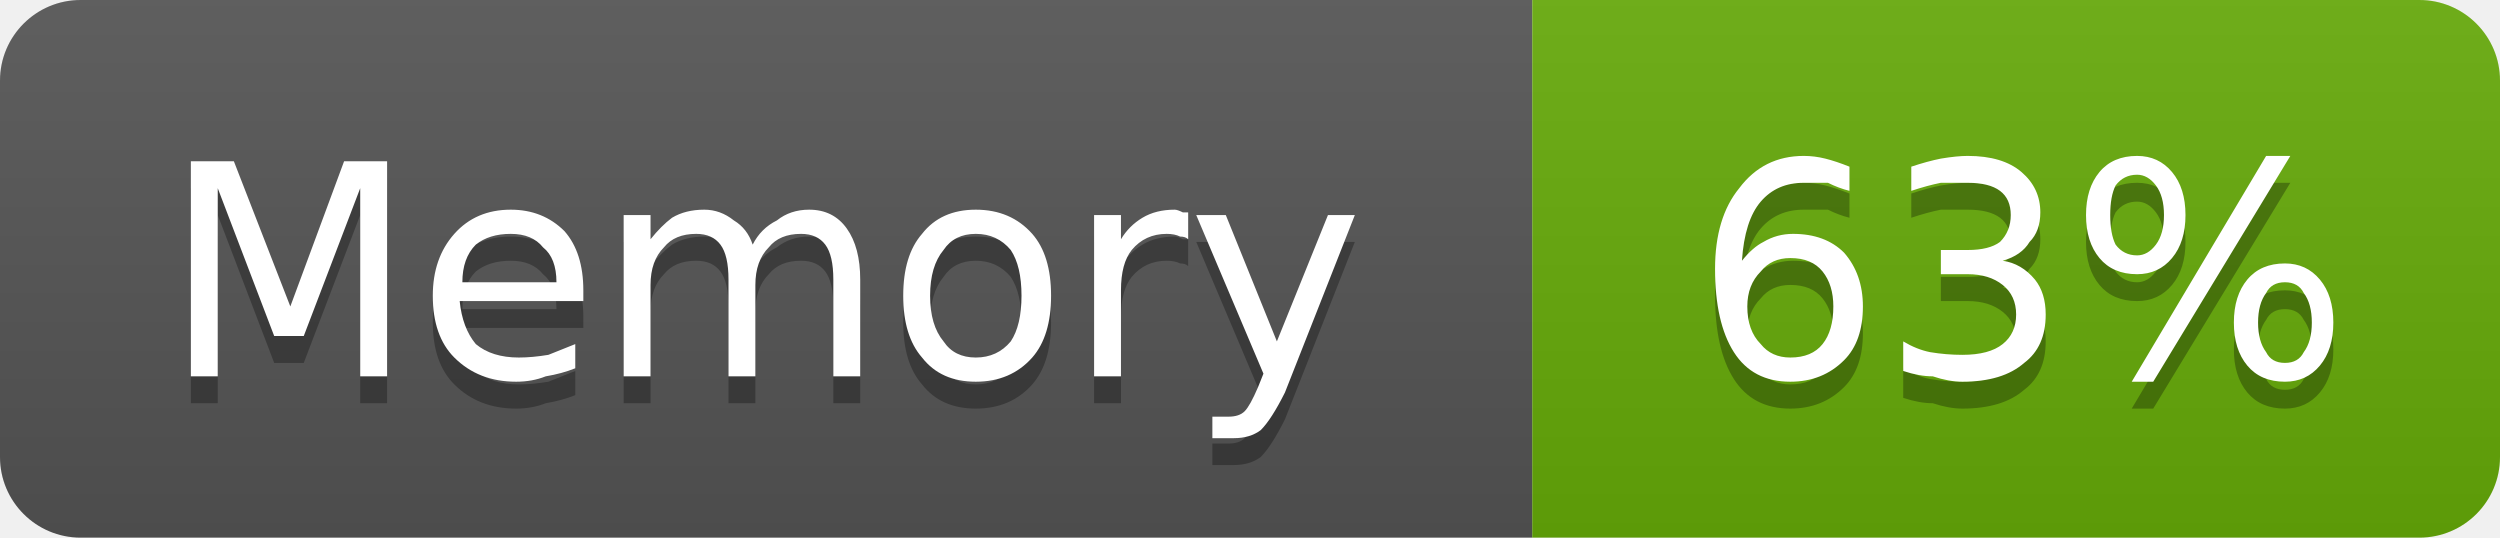
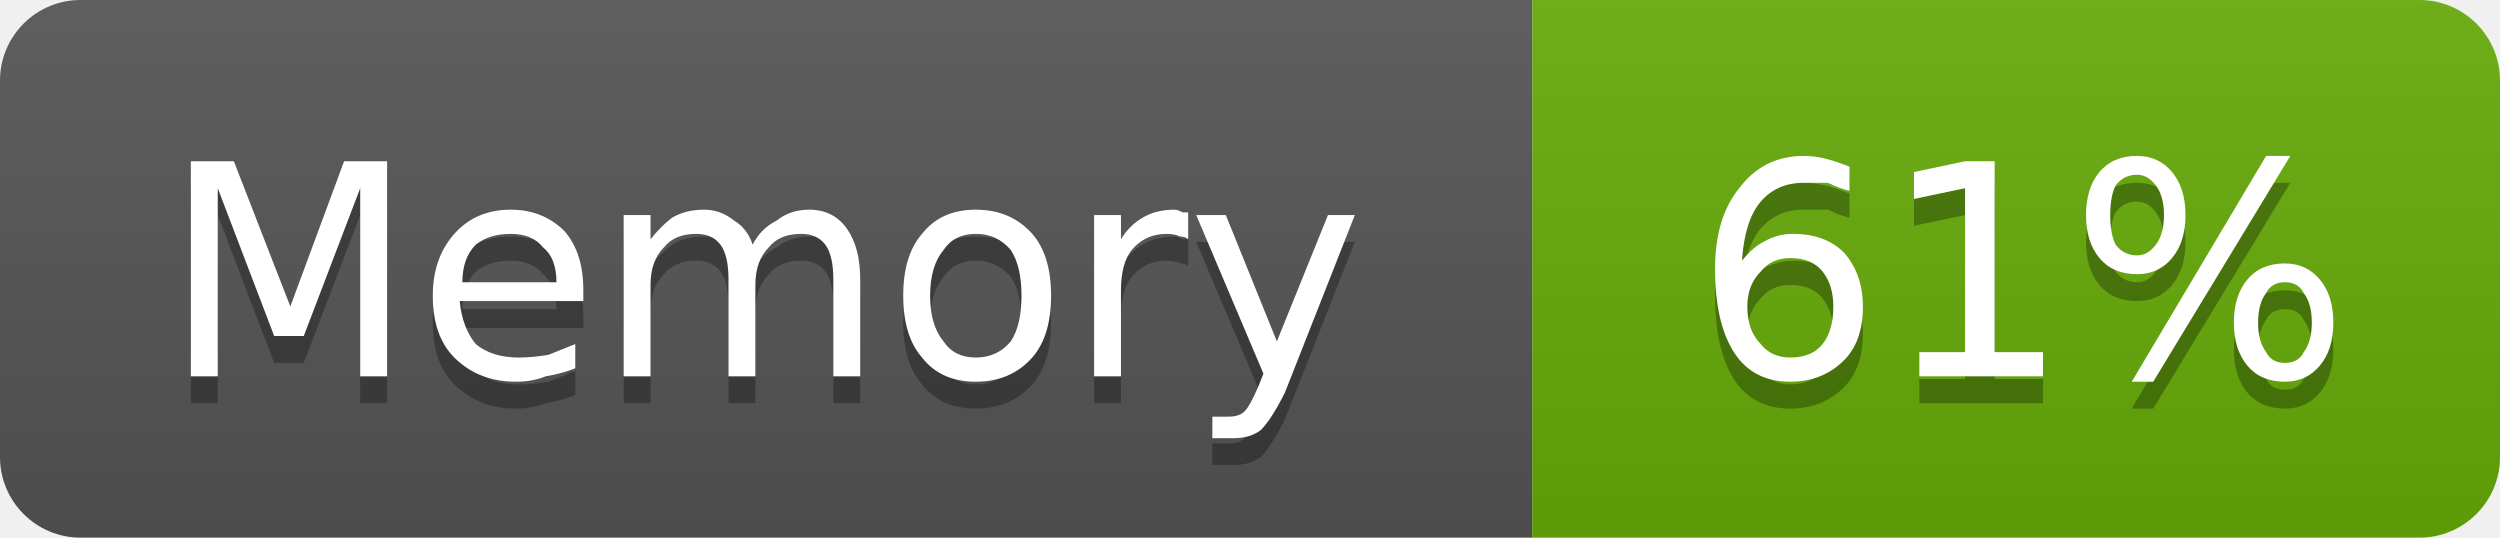
- <svg xmlns="http://www.w3.org/2000/svg" width="93" height="20" viewBox="0 0 93 20" role="img" aria-label="Memory: 63%">
+ <svg xmlns="http://www.w3.org/2000/svg" width="93" height="20" viewBox="0 0 93 20" role="img" aria-label="Memory: 61%">
  <linearGradient id="g-cluster_memory_usage" x2="0" y2="100%">
    <stop offset="0" stop-color="#bbb" stop-opacity=".1" />
    <stop offset="1" stop-opacity=".1" />
  </linearGradient>
  <clipPath id="r-cluster_memory_usage">
    <rect width="93" height="20" rx="3" fill="#fff" />
  </clipPath>
  <g clip-path="url(#r-cluster_memory_usage)">
    <rect width="57" height="20" fill="#555" />
    <rect x="57" width="36" height="20" fill="#67ac09" />
    <rect width="93" height="20" fill="url(#g-cluster_memory_usage)" />
    <path transform="translate(0 1)" fill="#010101" fill-opacity=".3" d="M7.1 6.0L8.7 6.0L10.8 11.4L12.8 6.0L14.4 6.0L14.4 14.0L13.4 14.0L13.4 7.0L11.3 12.5L10.2 12.5L8.1 7.0L8.1 14.0L7.1 14.0L7.1 6.0ZM21.7 10.8L21.7 11.2L17.1 11.2Q17.2 12.2 17.7 12.8Q18.3 13.3 19.3 13.3Q19.8 13.3 20.4 13.2Q20.9 13.0 21.4 12.8L21.4 13.7Q20.9 13.9 20.3 14.0Q19.8 14.2 19.2 14.2Q17.8 14.2 16.9 13.3Q16.1 12.5 16.1 11.0Q16.1 9.6 16.9 8.7Q17.7 7.8 19.0 7.8Q20.2 7.8 21.0 8.6Q21.7 9.4 21.7 10.8ZM20.7 10.5Q20.7 9.6 20.2 9.2Q19.8 8.7 19.0 8.7Q18.2 8.7 17.7 9.1Q17.2 9.6 17.2 10.5L20.7 10.5ZM28.0 9.1Q28.3 8.5 28.9 8.2Q29.4 7.8 30.1 7.8Q31.0 7.8 31.5 8.5Q32.0 9.2 32.0 10.4L32.0 14.0L31.0 14.0L31.0 10.4Q31.0 9.5 30.7 9.1Q30.4 8.7 29.8 8.7Q29.0 8.7 28.6 9.2Q28.1 9.7 28.1 10.6L28.1 14.0L27.1 14.0L27.1 10.4Q27.1 9.5 26.8 9.1Q26.5 8.7 25.9 8.7Q25.1 8.7 24.7 9.2Q24.2 9.7 24.2 10.6L24.2 14.0L23.2 14.0L23.2 8.0L24.2 8.0L24.2 8.9Q24.6 8.4 25.0 8.1Q25.5 7.8 26.2 7.8Q26.8 7.8 27.3 8.2Q27.8 8.5 28.0 9.1ZM36.3 8.7Q35.5 8.7 35.1 9.3Q34.6 9.9 34.6 11.0Q34.6 12.1 35.1 12.7Q35.5 13.3 36.3 13.3Q37.1 13.3 37.6 12.7Q38.0 12.1 38.0 11.0Q38.0 9.9 37.6 9.3Q37.1 8.7 36.3 8.7ZM36.3 7.8Q37.6 7.8 38.4 8.7Q39.1 9.5 39.1 11.0Q39.1 12.5 38.4 13.3Q37.6 14.2 36.3 14.2Q35.0 14.2 34.3 13.3Q33.6 12.5 33.6 11.0Q33.6 9.5 34.3 8.7Q35.0 7.8 36.3 7.8ZM44.2 8.9Q44.1 8.8 43.9 8.8Q43.7 8.7 43.4 8.7Q42.6 8.7 42.1 9.3Q41.7 9.8 41.7 10.8L41.7 14.0L40.7 14.0L40.7 8.0L41.7 8.0L41.7 8.9Q42.0 8.4 42.5 8.1Q43.0 7.8 43.7 7.8Q43.8 7.8 44.0 7.9Q44.1 7.9 44.2 7.9L44.2 8.9ZM47.8 14.6Q47.3 15.6 46.9 16.0Q46.5 16.3 45.9 16.3L45.1 16.3L45.1 15.5L45.7 15.5Q46.1 15.5 46.3 15.3Q46.5 15.1 46.8 14.4L47.0 13.9L44.5 8.0L45.6 8.0L47.5 12.7L49.4 8.0L50.4 8.0L47.8 14.6Z" />
    <path fill="#fff" d="M7.1 6.0L8.7 6.0L10.8 11.4L12.8 6.0L14.4 6.0L14.4 14.0L13.4 14.0L13.4 7.0L11.3 12.5L10.2 12.5L8.1 7.0L8.1 14.0L7.1 14.0L7.1 6.0ZM21.7 10.8L21.7 11.2L17.1 11.2Q17.2 12.2 17.7 12.8Q18.3 13.3 19.3 13.3Q19.8 13.3 20.4 13.2Q20.9 13.0 21.4 12.8L21.4 13.7Q20.9 13.9 20.3 14.0Q19.8 14.2 19.2 14.2Q17.8 14.2 16.9 13.3Q16.1 12.5 16.1 11.0Q16.1 9.6 16.9 8.7Q17.7 7.8 19.0 7.8Q20.2 7.8 21.0 8.6Q21.7 9.4 21.7 10.8ZM20.7 10.5Q20.7 9.6 20.2 9.2Q19.8 8.7 19.0 8.7Q18.2 8.7 17.7 9.1Q17.2 9.6 17.2 10.5L20.7 10.5ZM28.0 9.1Q28.3 8.5 28.9 8.2Q29.4 7.8 30.1 7.8Q31.0 7.8 31.5 8.5Q32.0 9.2 32.0 10.4L32.0 14.0L31.0 14.0L31.0 10.4Q31.0 9.5 30.7 9.1Q30.4 8.7 29.8 8.7Q29.0 8.7 28.6 9.2Q28.1 9.7 28.1 10.6L28.1 14.0L27.1 14.0L27.1 10.4Q27.1 9.5 26.8 9.1Q26.5 8.7 25.9 8.7Q25.1 8.7 24.7 9.2Q24.2 9.7 24.2 10.6L24.2 14.0L23.2 14.0L23.2 8.0L24.2 8.0L24.2 8.9Q24.6 8.4 25.0 8.1Q25.5 7.8 26.2 7.8Q26.8 7.8 27.3 8.2Q27.8 8.5 28.0 9.1ZM36.3 8.7Q35.5 8.7 35.1 9.3Q34.6 9.9 34.6 11.0Q34.6 12.1 35.1 12.7Q35.5 13.3 36.3 13.3Q37.1 13.3 37.6 12.7Q38.0 12.1 38.0 11.0Q38.0 9.9 37.6 9.3Q37.1 8.7 36.3 8.7ZM36.3 7.8Q37.6 7.8 38.4 8.7Q39.1 9.5 39.1 11.0Q39.1 12.5 38.4 13.3Q37.6 14.2 36.3 14.2Q35.0 14.2 34.3 13.3Q33.6 12.5 33.6 11.0Q33.6 9.5 34.3 8.7Q35.0 7.8 36.3 7.8ZM44.2 8.9Q44.1 8.8 43.9 8.8Q43.7 8.7 43.4 8.7Q42.6 8.7 42.1 9.3Q41.7 9.8 41.7 10.8L41.7 14.0L40.7 14.0L40.7 8.0L41.7 8.0L41.7 8.9Q42.0 8.4 42.5 8.1Q43.0 7.8 43.7 7.8Q43.8 7.8 44.0 7.9Q44.1 7.9 44.2 7.9L44.2 8.9ZM47.8 14.6Q47.3 15.6 46.9 16.0Q46.5 16.3 45.9 16.3L45.1 16.3L45.1 15.5L45.7 15.5Q46.1 15.5 46.3 15.3Q46.5 15.1 46.8 14.4L47.0 13.9L44.5 8.0L45.6 8.0L47.5 12.7L49.4 8.0L50.4 8.0L47.8 14.6Z" />
-     <path transform="translate(0 1)" fill="#010101" fill-opacity=".3" d="M66.6 9.6Q65.9 9.6 65.5 10.1Q65.0 10.6 65.0 11.4Q65.0 12.3 65.5 12.8Q65.9 13.3 66.6 13.3Q67.4 13.3 67.8 12.8Q68.2 12.3 68.2 11.4Q68.2 10.6 67.8 10.1Q67.4 9.6 66.6 9.6ZM68.8 6.2L68.8 7.1Q68.4 7.0 68.0 6.8Q67.5 6.8 67.1 6.8Q66.1 6.8 65.5 7.5Q64.9 8.2 64.8 9.7Q65.2 9.2 65.6 9.0Q66.1 8.7 66.7 8.7Q67.9 8.7 68.6 9.4Q69.3 10.2 69.3 11.4Q69.3 12.7 68.6 13.4Q67.8 14.2 66.6 14.2Q65.2 14.2 64.5 13.1Q63.8 12.0 63.8 10.0Q63.8 8.1 64.7 7.0Q65.6 5.8 67.1 5.8Q67.5 5.8 67.9 5.9Q68.3 6.0 68.8 6.2ZM74.5 9.7Q75.2 9.8 75.7 10.4Q76.1 10.9 76.1 11.7Q76.1 12.9 75.3 13.5Q74.5 14.2 73.0 14.2Q72.5 14.2 71.9 14.0Q71.4 14.0 70.8 13.8L70.8 12.7Q71.3 13.0 71.8 13.1Q72.4 13.2 73.0 13.2Q74.0 13.2 74.5 12.8Q75.0 12.4 75.0 11.7Q75.0 11.0 74.5 10.6Q74.0 10.2 73.2 10.2L72.2 10.2L72.2 9.3L73.2 9.3Q74.0 9.3 74.4 9.0Q74.8 8.6 74.8 8.0Q74.8 7.4 74.4 7.1Q74.0 6.8 73.2 6.8Q72.7 6.8 72.2 6.8Q71.7 6.9 71.1 7.1L71.1 6.2Q71.7 6.0 72.2 5.9Q72.8 5.8 73.2 5.8Q74.5 5.8 75.2 6.4Q75.9 7.0 75.9 7.9Q75.9 8.6 75.5 9.0Q75.2 9.5 74.5 9.7ZM85.0 10.5Q84.5 10.5 84.3 10.9Q84.0 11.3 84.0 12.0Q84.0 12.7 84.3 13.1Q84.5 13.5 85.0 13.5Q85.5 13.5 85.7 13.1Q86.0 12.7 86.0 12.0Q86.0 11.3 85.7 10.9Q85.5 10.5 85.0 10.5ZM85.0 9.8Q85.8 9.8 86.3 10.4Q86.8 11.0 86.8 12.0Q86.8 13.0 86.3 13.6Q85.8 14.2 85.0 14.2Q84.1 14.2 83.6 13.6Q83.1 13.0 83.1 12.0Q83.1 11.0 83.6 10.4Q84.1 9.8 85.0 9.8ZM79.5 6.5Q79.0 6.5 78.7 6.9Q78.5 7.3 78.5 8.0Q78.5 8.7 78.7 9.1Q79.0 9.5 79.5 9.5Q79.9 9.5 80.2 9.1Q80.5 8.7 80.5 8.0Q80.5 7.3 80.2 6.9Q79.9 6.5 79.5 6.5ZM84.3 5.8L85.2 5.8L80.1 14.2L79.3 14.2L84.3 5.8ZM79.5 5.8Q80.3 5.8 80.8 6.4Q81.3 7.0 81.3 8.0Q81.3 9.0 80.8 9.6Q80.3 10.2 79.5 10.2Q78.6 10.2 78.1 9.6Q77.6 9.0 77.6 8.0Q77.6 7.0 78.1 6.4Q78.6 5.8 79.5 5.8Z" />
-     <path fill="#fff" d="M66.6 9.6Q65.9 9.6 65.5 10.1Q65.0 10.6 65.0 11.4Q65.0 12.3 65.5 12.8Q65.9 13.3 66.6 13.3Q67.4 13.3 67.8 12.8Q68.2 12.3 68.2 11.4Q68.2 10.6 67.8 10.1Q67.4 9.6 66.6 9.6ZM68.8 6.2L68.8 7.1Q68.4 7.0 68.0 6.8Q67.5 6.8 67.1 6.8Q66.1 6.8 65.5 7.5Q64.9 8.2 64.8 9.7Q65.2 9.2 65.6 9.0Q66.1 8.7 66.7 8.7Q67.9 8.7 68.6 9.4Q69.3 10.2 69.3 11.4Q69.3 12.7 68.6 13.4Q67.8 14.2 66.6 14.2Q65.2 14.2 64.5 13.1Q63.8 12.0 63.8 10.0Q63.8 8.1 64.7 7.0Q65.6 5.8 67.1 5.8Q67.5 5.8 67.9 5.9Q68.3 6.0 68.8 6.2ZM74.5 9.7Q75.2 9.8 75.7 10.4Q76.1 10.9 76.1 11.7Q76.1 12.9 75.3 13.5Q74.5 14.2 73.0 14.2Q72.5 14.2 71.9 14.0Q71.4 14.0 70.8 13.8L70.8 12.7Q71.3 13.0 71.8 13.1Q72.4 13.2 73.0 13.2Q74.0 13.2 74.5 12.8Q75.0 12.4 75.0 11.7Q75.0 11.0 74.5 10.6Q74.0 10.2 73.2 10.2L72.2 10.2L72.2 9.3L73.2 9.3Q74.0 9.3 74.4 9.0Q74.8 8.6 74.8 8.0Q74.8 7.4 74.4 7.1Q74.0 6.8 73.2 6.8Q72.7 6.8 72.2 6.8Q71.7 6.9 71.1 7.1L71.1 6.2Q71.7 6.0 72.2 5.9Q72.8 5.8 73.2 5.8Q74.5 5.8 75.2 6.4Q75.9 7.0 75.9 7.9Q75.9 8.6 75.5 9.0Q75.2 9.5 74.5 9.7ZM85.0 10.5Q84.5 10.5 84.3 10.9Q84.0 11.3 84.0 12.0Q84.0 12.7 84.3 13.1Q84.5 13.5 85.0 13.5Q85.5 13.5 85.7 13.1Q86.0 12.7 86.0 12.0Q86.0 11.3 85.7 10.9Q85.5 10.5 85.0 10.5ZM85.0 9.8Q85.8 9.8 86.3 10.4Q86.8 11.0 86.8 12.0Q86.8 13.0 86.3 13.6Q85.8 14.2 85.0 14.2Q84.1 14.2 83.6 13.6Q83.1 13.0 83.1 12.0Q83.1 11.0 83.6 10.4Q84.1 9.8 85.0 9.8ZM79.5 6.5Q79.0 6.5 78.7 6.9Q78.5 7.3 78.5 8.0Q78.5 8.7 78.7 9.1Q79.0 9.5 79.5 9.5Q79.9 9.5 80.2 9.1Q80.5 8.7 80.5 8.0Q80.5 7.3 80.2 6.9Q79.9 6.5 79.5 6.5ZM84.3 5.8L85.2 5.8L80.1 14.2L79.3 14.2L84.3 5.8ZM79.5 5.8Q80.3 5.8 80.8 6.4Q81.3 7.0 81.3 8.0Q81.3 9.0 80.8 9.6Q80.3 10.2 79.5 10.2Q78.6 10.2 78.1 9.6Q77.6 9.0 77.6 8.0Q77.6 7.0 78.1 6.4Q78.6 5.8 79.5 5.8Z" />
+     <path transform="translate(0 1)" fill="#010101" fill-opacity=".3" d="M66.6 9.6Q65.9 9.6 65.5 10.1Q65.0 10.6 65.0 11.4Q65.0 12.3 65.5 12.8Q65.9 13.3 66.6 13.3Q67.4 13.3 67.8 12.8Q68.2 12.3 68.2 11.4Q68.2 10.6 67.8 10.1Q67.4 9.6 66.6 9.6ZM68.8 6.2L68.8 7.1Q68.4 7.0 68.0 6.8Q67.5 6.8 67.1 6.8Q66.1 6.8 65.5 7.5Q64.9 8.2 64.8 9.7Q65.2 9.2 65.6 9.0Q66.1 8.7 66.7 8.7Q67.9 8.7 68.6 9.4Q69.3 10.2 69.3 11.4Q69.3 12.7 68.6 13.4Q67.8 14.2 66.6 14.2Q65.2 14.2 64.5 13.1Q63.8 12.0 63.8 10.0Q63.8 8.1 64.7 7.0Q65.6 5.8 67.1 5.8Q67.5 5.8 67.9 5.9Q68.3 6.0 68.8 6.2ZM71.4 13.1L73.1 13.1L73.1 7.0L71.2 7.4L71.2 6.4L73.1 6.0L74.2 6.0L74.2 13.1L76.0 13.1L76.0 14.0L71.4 14.0L71.4 13.1ZM85.0 10.5Q84.5 10.5 84.3 10.9Q84.0 11.3 84.0 12.0Q84.0 12.7 84.3 13.1Q84.5 13.5 85.0 13.5Q85.5 13.5 85.7 13.1Q86.0 12.7 86.0 12.0Q86.0 11.3 85.7 10.9Q85.5 10.5 85.0 10.5ZM85.0 9.8Q85.8 9.8 86.3 10.4Q86.8 11.0 86.8 12.0Q86.8 13.0 86.3 13.6Q85.8 14.2 85.0 14.2Q84.1 14.2 83.6 13.6Q83.1 13.0 83.1 12.0Q83.1 11.0 83.6 10.4Q84.1 9.8 85.0 9.8ZM79.5 6.5Q79.0 6.5 78.7 6.9Q78.5 7.3 78.5 8.0Q78.5 8.7 78.7 9.1Q79.0 9.5 79.5 9.5Q79.9 9.5 80.2 9.1Q80.5 8.7 80.5 8.0Q80.5 7.3 80.2 6.9Q79.9 6.5 79.5 6.5ZM84.3 5.8L85.2 5.8L80.1 14.2L79.3 14.2L84.3 5.8ZM79.5 5.8Q80.3 5.8 80.8 6.4Q81.3 7.0 81.3 8.0Q81.3 9.0 80.8 9.6Q80.3 10.2 79.5 10.2Q78.6 10.2 78.1 9.6Q77.6 9.0 77.6 8.0Q77.6 7.0 78.1 6.4Q78.6 5.8 79.5 5.8Z" />
+     <path fill="#fff" d="M66.6 9.6Q65.9 9.6 65.5 10.1Q65.0 10.6 65.0 11.4Q65.0 12.3 65.5 12.8Q65.9 13.3 66.6 13.3Q67.4 13.3 67.8 12.8Q68.2 12.3 68.2 11.4Q68.2 10.6 67.8 10.1Q67.4 9.6 66.6 9.6ZM68.8 6.2L68.8 7.1Q68.4 7.0 68.0 6.8Q67.5 6.8 67.1 6.8Q66.1 6.8 65.5 7.5Q64.9 8.2 64.8 9.7Q65.2 9.2 65.6 9.0Q66.1 8.7 66.7 8.7Q67.9 8.7 68.6 9.4Q69.3 10.2 69.3 11.4Q69.3 12.7 68.6 13.4Q67.8 14.2 66.6 14.2Q65.2 14.2 64.5 13.1Q63.8 12.0 63.8 10.0Q63.8 8.1 64.7 7.0Q65.6 5.8 67.1 5.8Q67.5 5.8 67.9 5.9Q68.3 6.0 68.8 6.2ZM71.4 13.1L73.1 13.1L73.1 7.0L71.2 7.4L71.2 6.4L73.1 6.0L74.2 6.0L74.2 13.1L76.0 13.1L76.0 14.0L71.4 14.0L71.4 13.1ZM85.0 10.5Q84.5 10.5 84.3 10.9Q84.0 11.3 84.0 12.0Q84.0 12.7 84.3 13.1Q84.5 13.5 85.0 13.5Q85.5 13.5 85.7 13.1Q86.0 12.7 86.0 12.0Q86.0 11.3 85.7 10.9Q85.5 10.5 85.0 10.5ZM85.0 9.8Q85.8 9.8 86.3 10.4Q86.8 11.0 86.8 12.0Q86.8 13.0 86.3 13.6Q85.8 14.2 85.0 14.2Q84.1 14.2 83.6 13.6Q83.1 13.0 83.1 12.0Q83.1 11.0 83.6 10.4Q84.1 9.8 85.0 9.8ZM79.5 6.5Q79.0 6.5 78.7 6.9Q78.5 7.3 78.5 8.0Q78.5 8.7 78.7 9.1Q79.0 9.5 79.5 9.5Q79.9 9.5 80.2 9.1Q80.5 8.7 80.5 8.0Q80.5 7.3 80.2 6.9Q79.9 6.5 79.5 6.5ZM84.3 5.8L85.2 5.8L80.1 14.2L79.3 14.2L84.3 5.8ZM79.5 5.8Q80.3 5.8 80.8 6.4Q81.3 7.0 81.3 8.0Q81.3 9.0 80.8 9.6Q80.3 10.2 79.5 10.2Q78.6 10.2 78.1 9.6Q77.6 9.0 77.6 8.0Q77.6 7.0 78.1 6.4Q78.6 5.8 79.5 5.8Z" />
  </g>
</svg>
